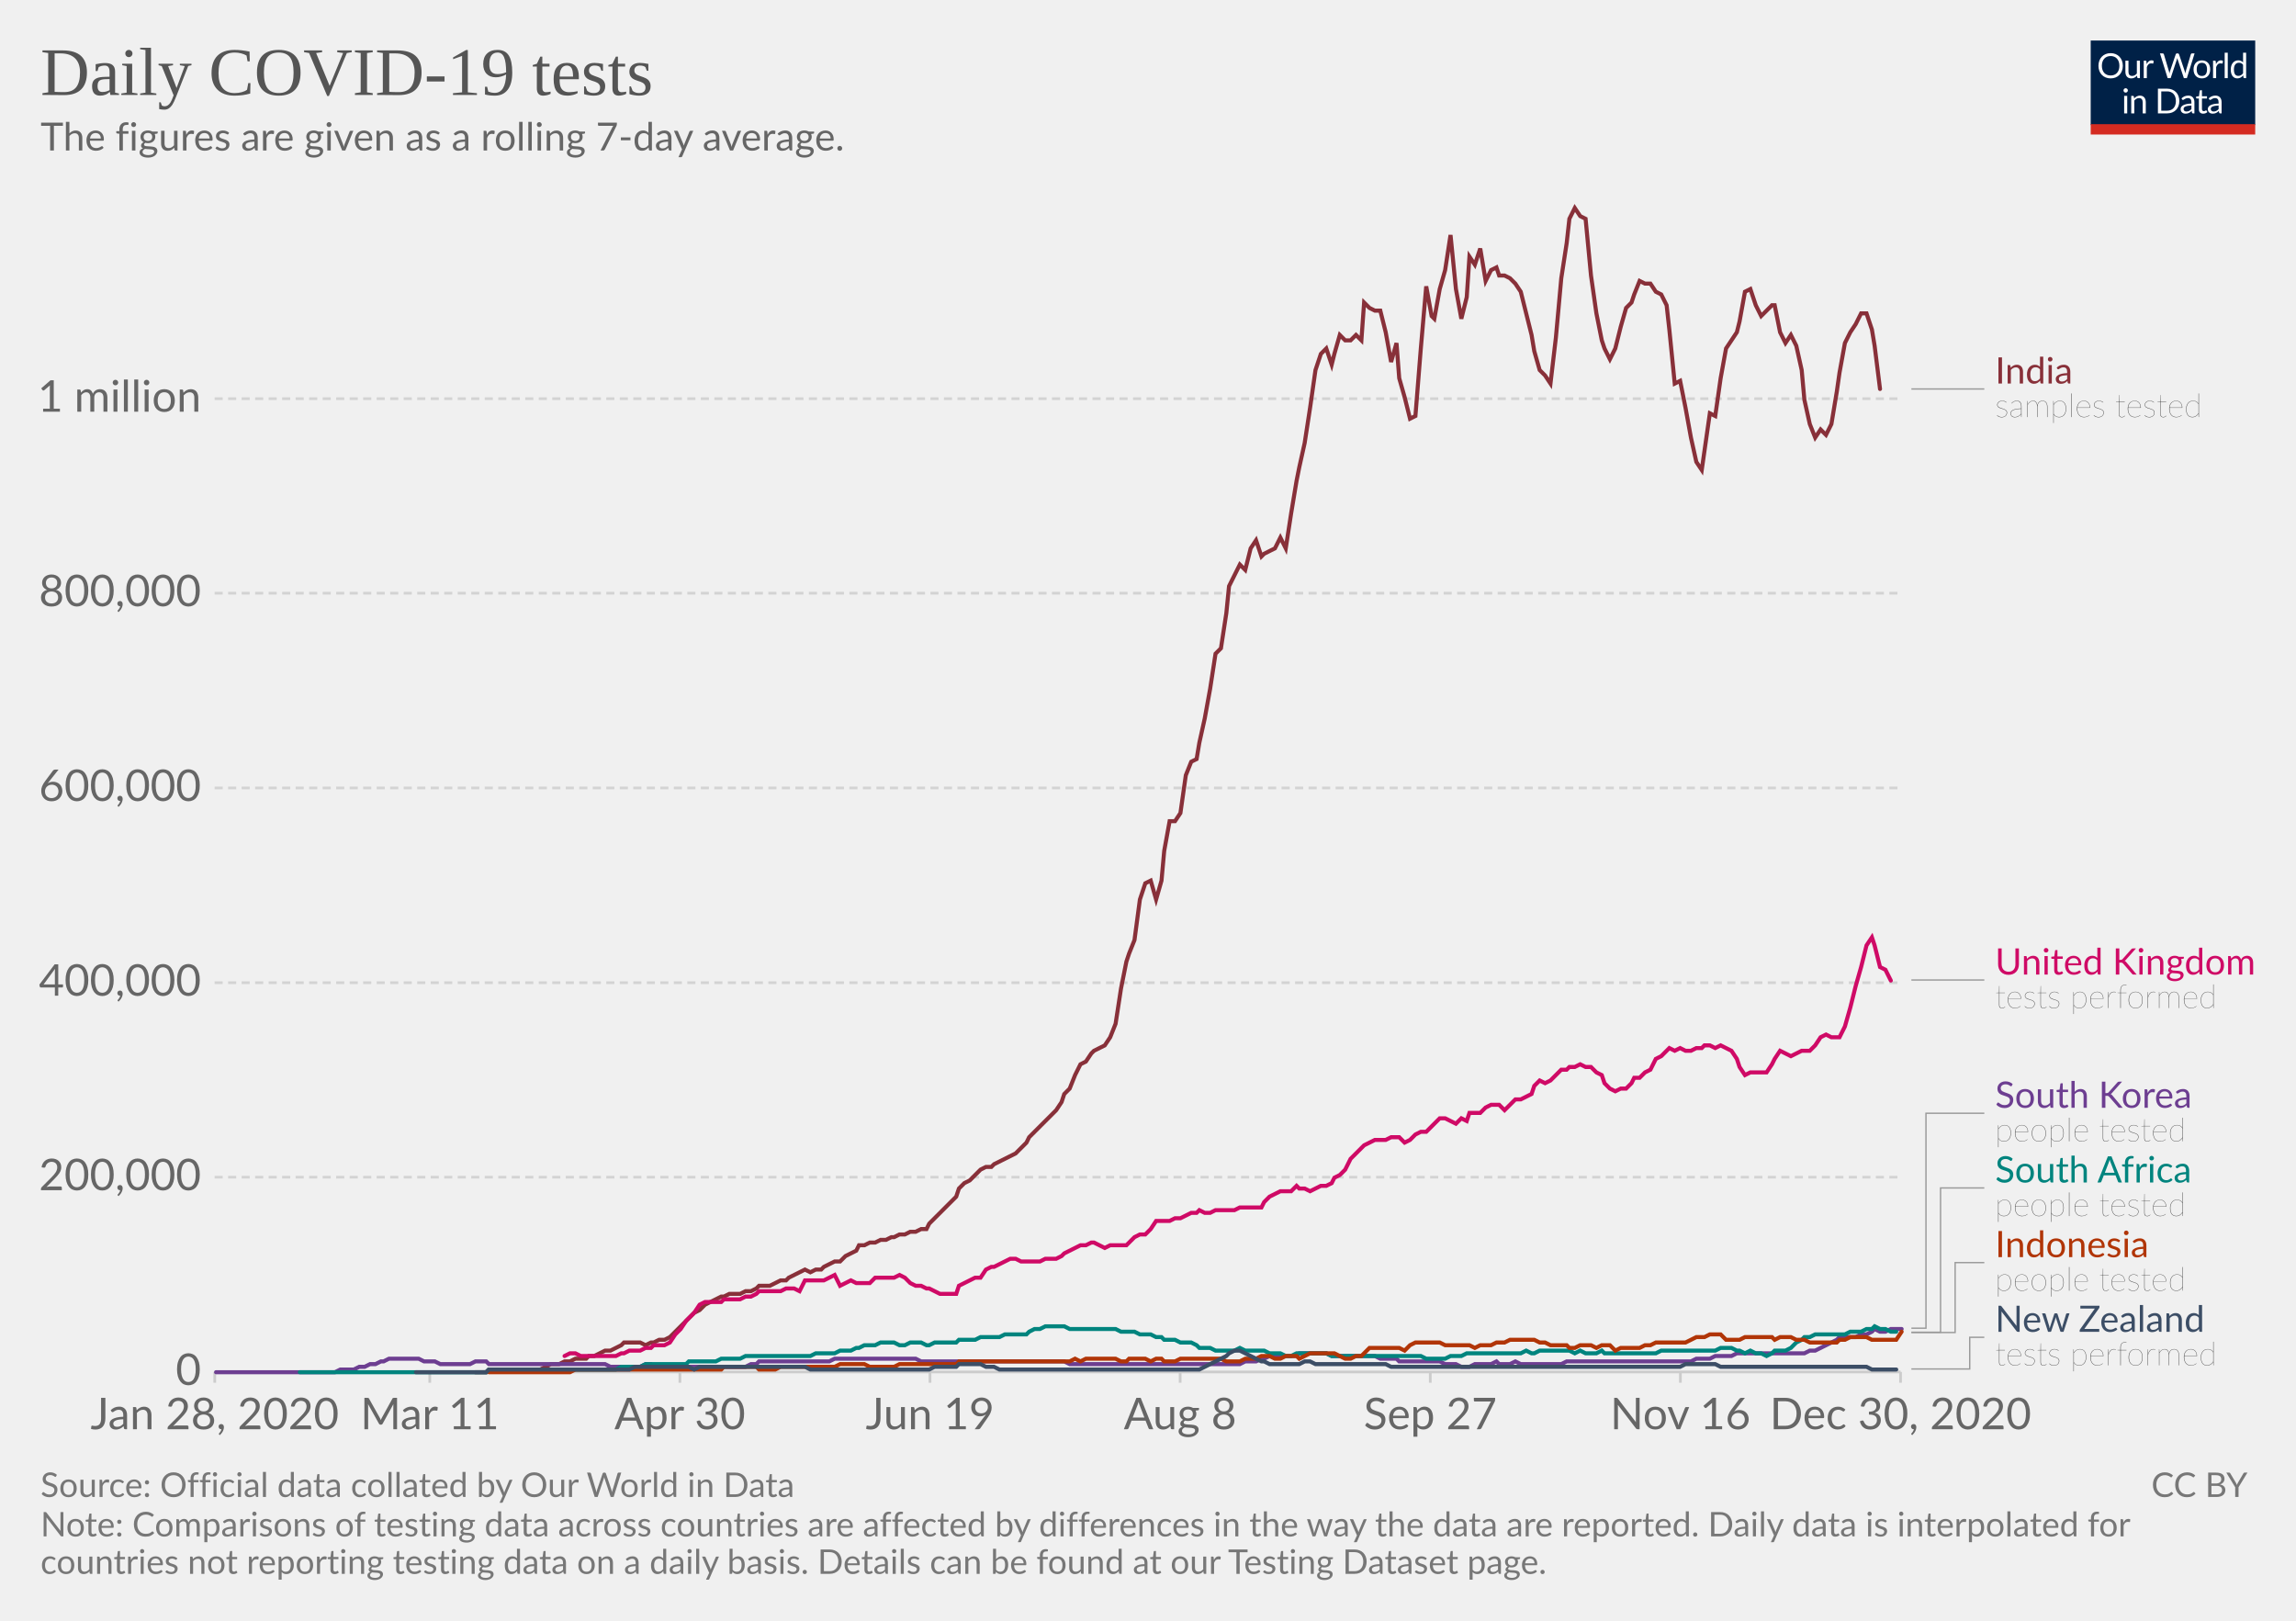
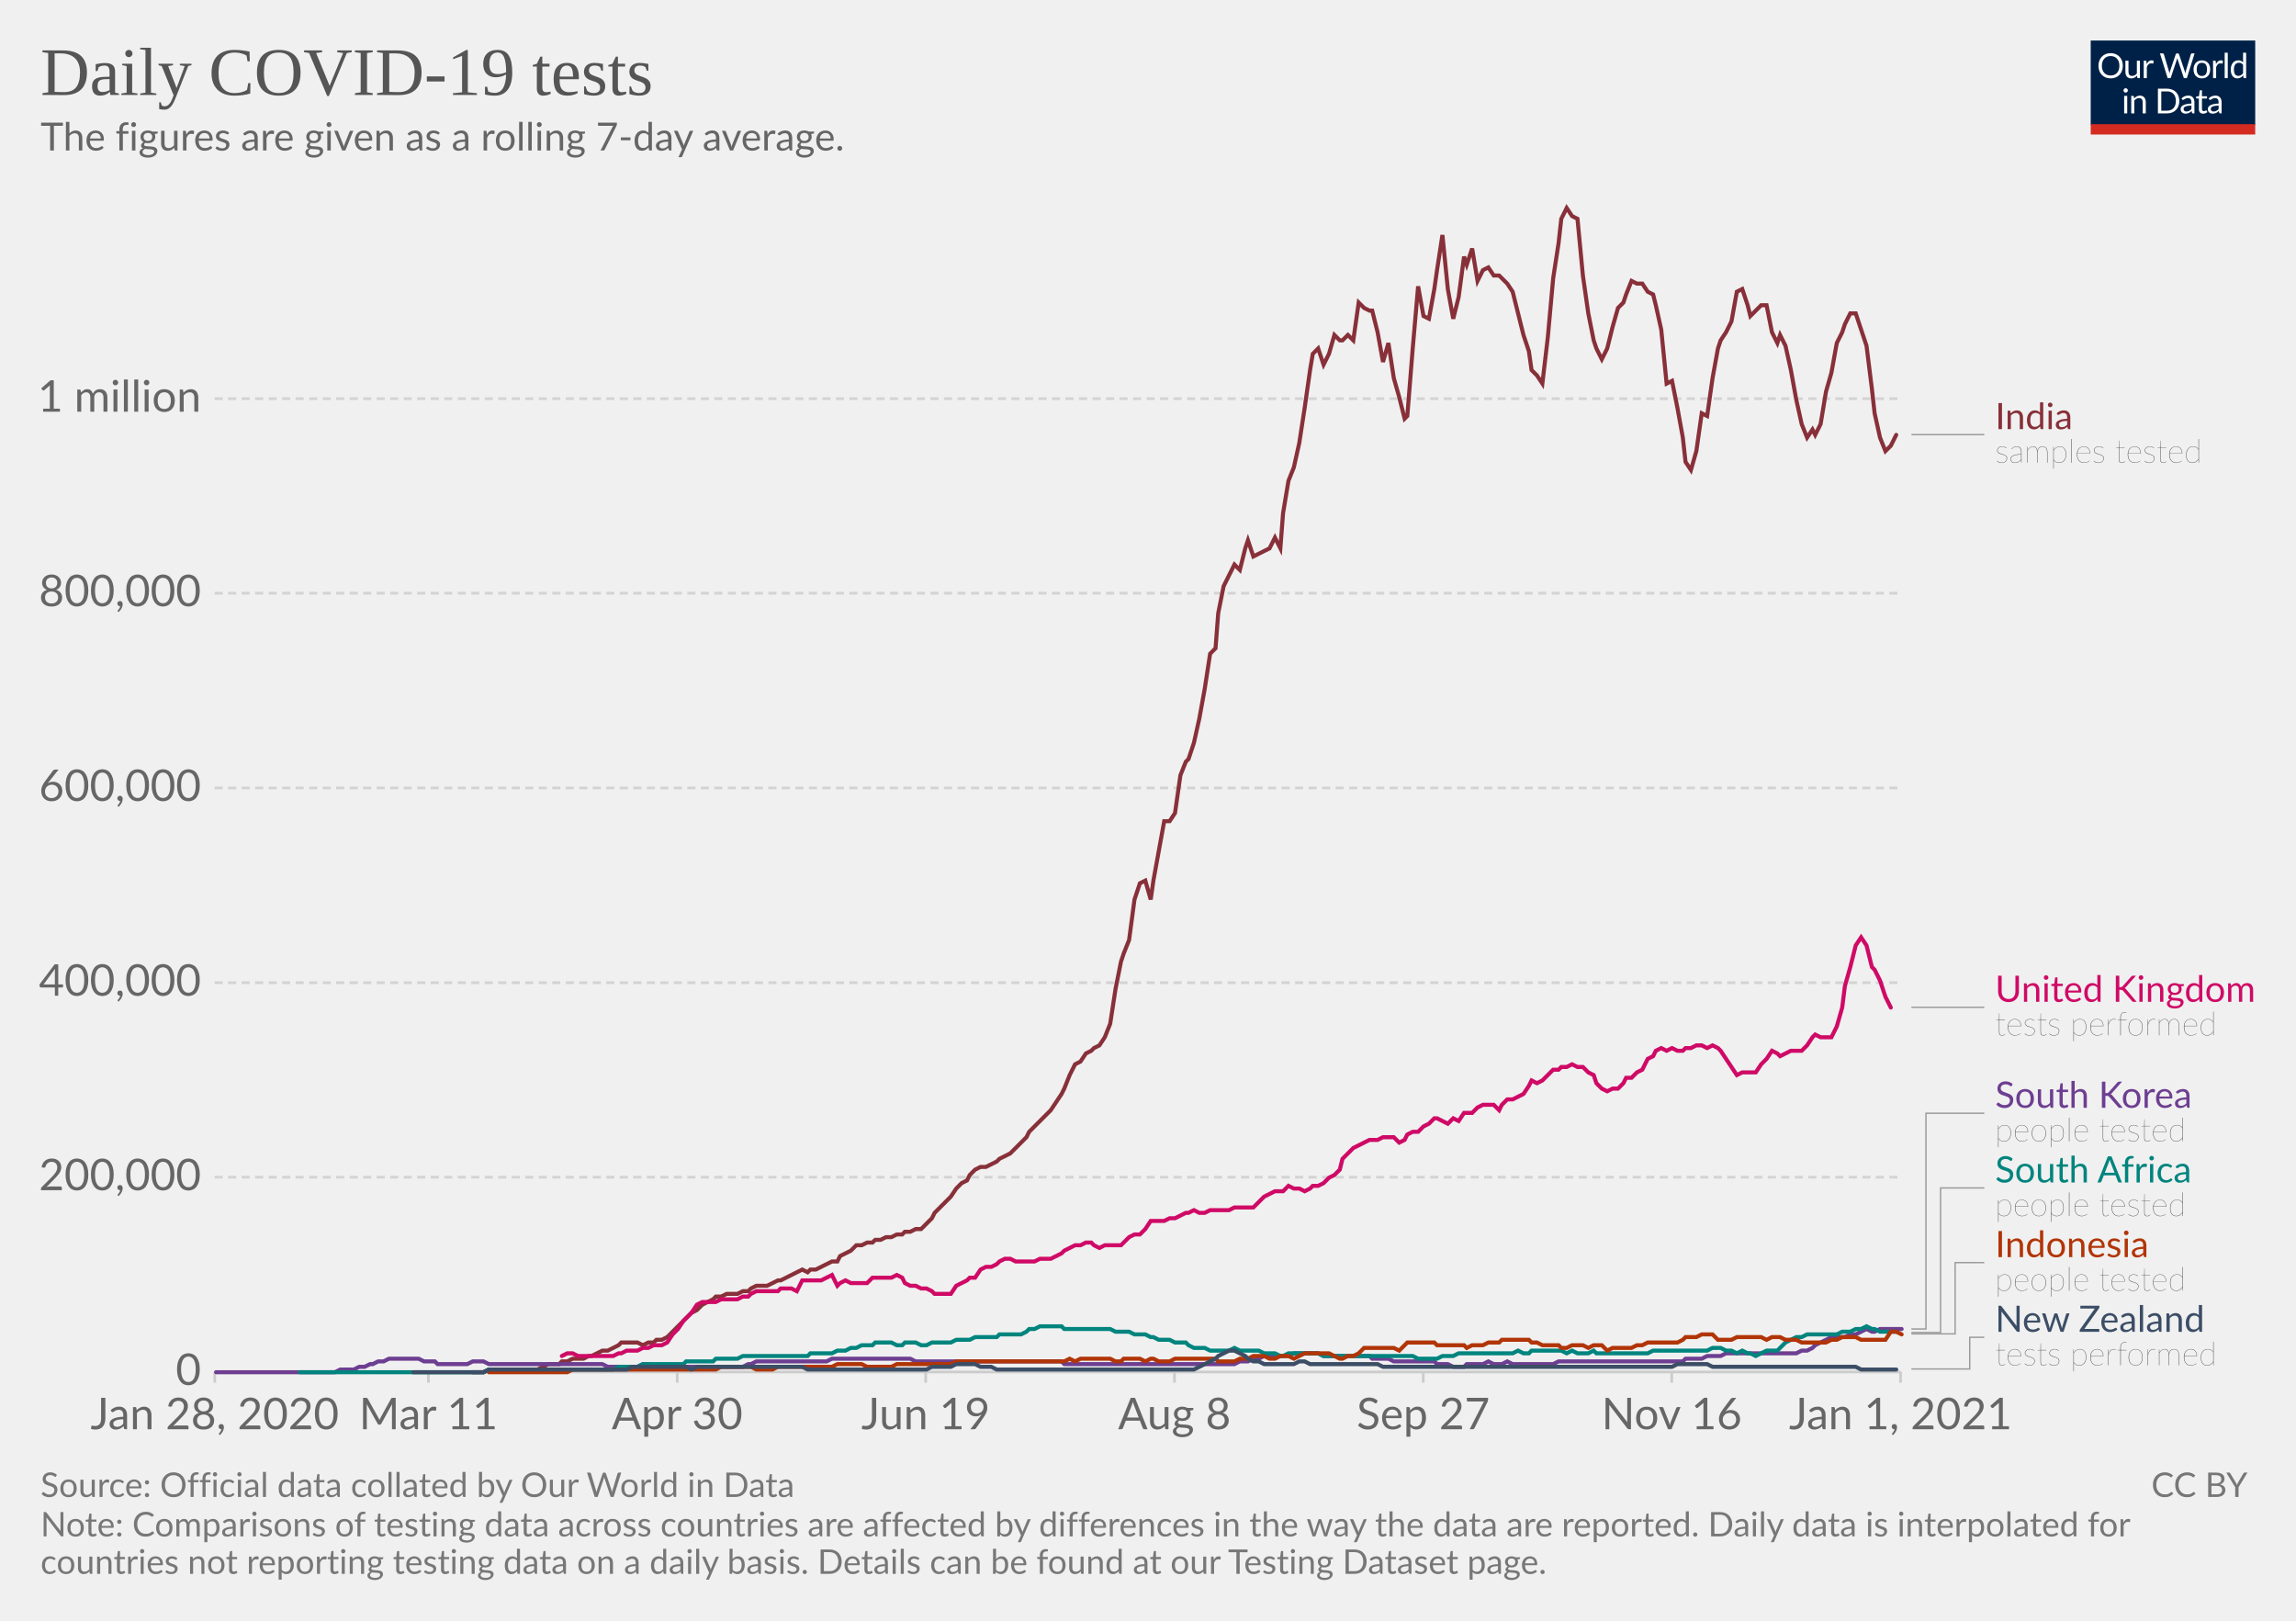
<svg xmlns="http://www.w3.org/2000/svg" version="1.1" style="background-color:#fff;-webkit-font-smoothing:antialiased" width="850" height="600" viewBox="0 0 850 600" font-family="Lato,'Helvetica Neue',Helvetica,Arial,sans-serif" font-size="18" text-rendering="optimizeLegibility">
  <g class="HeaderView">
    <g transform="matrix(.29 0 0 .29 774 15)">
      <svg width="210" height="120" viewBox="0 0 210 120" fill="none">
        <g clip-path="url(#clip0)">
          <path d="M0 0h210v107.89H0V0z" fill="#002147" />
          <path d="M40.98 32.25c0 2.36-.38 4.53-1.12 6.51a14.26 14.26 0 01-8.1 8.4c-1.9.78-4.02 1.17-6.34 1.17a16.6 16.6 0 01-6.33-1.17 14.31 14.31 0 01-8.08-8.4 18.29 18.29 0 01-1.12-6.51c0-2.36.38-4.53 1.12-6.5a14.32 14.32 0 018.07-8.44c1.92-.8 4.03-1.19 6.34-1.19 2.32 0 4.43.4 6.34 1.19 1.92.8 3.56 1.9 4.93 3.34a14.87 14.87 0 013.17 5.1 18.1 18.1 0 011.12 6.5zm-4.38 0c0-1.94-.26-3.68-.8-5.22a10.91 10.91 0 00-2.24-3.89 9.68 9.68 0 00-3.52-2.46 11.95 11.95 0 00-4.62-.86c-1.68 0-3.21.28-4.6.86a9.88 9.88 0 00-3.54 2.46 10.91 10.91 0 00-2.24 3.9c-.53 1.53-.8 3.27-.8 5.2 0 1.94.27 3.68.8 5.22a11.17 11.17 0 002.24 3.9 10.01 10.01 0 003.55 2.44c1.38.56 2.9.83 4.6.83 1.7 0 3.24-.27 4.61-.83a9.8 9.8 0 003.52-2.44 11.17 11.17 0 002.25-3.9c.53-1.54.8-3.28.8-5.21zm26.22-6.54V48H60.5c-.56 0-.9-.27-1.05-.81l-.31-2.4a12.45 12.45 0 01-3.26 2.6c-1.2.64-2.58.96-4.13.96-1.22 0-2.3-.2-3.24-.6a6.52 6.52 0 01-2.33-1.7 7.37 7.37 0 01-1.43-2.67c-.3-1.04-.46-2.2-.46-3.45V25.7h3.91v14.22c0 1.68.38 2.99 1.15 3.91.77.93 1.96 1.39 3.54 1.39 1.16 0 2.24-.27 3.23-.82a10.42 10.42 0 002.8-2.28V25.7h3.91zm8.61 4.47a9.94 9.94 0 012.6-3.56 5.64 5.64 0 013.76-1.3c.47 0 .92.05 1.34.15.44.1.83.27 1.17.49l-.3 2.92c-.09.37-.3.55-.66.55-.2 0-.5-.04-.9-.13a6.21 6.21 0 00-3.24.18c-.54.2-1.03.5-1.47.92-.42.4-.81.9-1.17 1.5-.33.58-.64 1.26-.92 2.02V48H67.7V25.71h2.25c.42 0 .72.08.88.25.16.16.27.44.33.83l.26 3.39zm61.16-13.7L122.75 48h-3.82l-7.99-24.05a21.95 21.95 0 01-.42-1.58 38.36 38.36 0 01-.44 1.58L102.05 48h-3.83L88.4 16.47h3.54c.38 0 .7.1.95.29.26.2.43.43.5.73l6.52 21.9c.1.4.2.83.28 1.28.1.46.2.94.29 1.46l.3-1.46c.12-.47.25-.9.38-1.27l7.41-21.91c.1-.25.26-.48.51-.69.27-.22.58-.33.95-.33h1.23c.38 0 .69.1.92.29.24.2.41.43.53.73l7.4 21.9a28.4 28.4 0 01.68 2.62 29.52 29.52 0 01.52-2.61l6.54-21.91c.07-.27.23-.5.48-.7.27-.21.58-.32.95-.32h3.32zm9.35 8.88c1.63 0 3.1.27 4.4.82a9.43 9.43 0 015.46 5.94c.5 1.4.74 2.98.74 4.73 0 1.76-.25 3.34-.74 4.75a9.43 9.43 0 01-5.46 5.92c-1.3.52-2.77.79-4.4.79-1.64 0-3.12-.27-4.44-.8a9.42 9.42 0 01-3.35-2.3c-.92-1-1.63-2.2-2.13-3.61-.49-1.41-.73-3-.73-4.75s.24-3.33.73-4.73c.5-1.43 1.2-2.64 2.13-3.63a9.4 9.4 0 013.35-2.31c1.32-.55 2.8-.82 4.44-.82zm0 19.89c2.2 0 3.84-.73 4.93-2.2 1.08-1.48 1.63-3.54 1.63-6.18 0-2.66-.55-4.72-1.63-6.2-1.09-1.49-2.73-2.23-4.93-2.23-1.12 0-2.09.2-2.93.57a5.7 5.7 0 00-2.06 1.65 7.5 7.5 0 00-1.24 2.67c-.26 1.04-.4 2.22-.4 3.54 0 2.64.55 4.7 1.64 6.18 1.1 1.47 2.76 2.2 4.99 2.2zm17.97-15.07a9.94 9.94 0 012.6-3.56 5.64 5.64 0 013.76-1.3c.47 0 .91.05 1.34.15.44.1.83.27 1.16.49l-.28 2.92c-.09.37-.31.55-.66.55-.2 0-.5-.04-.9-.13a6.2 6.2 0 00-3.24.18c-.54.2-1.03.5-1.47.92-.43.4-.82.9-1.17 1.5a13.1 13.1 0 00-.92 2.02V48h-3.94V25.71h2.24c.43 0 .72.08.88.25.17.16.28.44.33.83l.27 3.39zm15.04-14.59V48h-3.92V15.6h3.92zm19.55 15.43a6.22 6.22 0 00-2.38-2.05 6.7 6.7 0 00-2.86-.6c-2.07 0-3.66.75-4.77 2.23-1.12 1.48-1.68 3.6-1.68 6.33 0 1.46.13 2.7.38 3.74a7.29 7.29 0 001.1 2.56 4.35 4.35 0 001.78 1.45c.7.3 1.5.46 2.4.46 1.29 0 2.41-.3 3.36-.88a9.6 9.6 0 002.67-2.49V31.02zm3.91-15.43V48h-2.33c-.56 0-.9-.27-1.06-.81l-.35-2.71a12.13 12.13 0 01-3.25 2.77 8.28 8.28 0 01-4.23 1.06 7.31 7.31 0 01-6.14-2.9c-.73-.96-1.3-2.15-1.69-3.57a18.35 18.35 0 01.07-9.48 11.29 11.29 0 011.89-3.7 8.7 8.7 0 017.06-3.34 7.96 7.96 0 016.12 2.62V15.59h3.91zM46.61 70.71V93H42.7V70.71h3.91zm.84-7c0 .39-.08.75-.24 1.09a2.81 2.81 0 01-1.52 1.47 2.67 2.67 0 01-2.16 0 2.9 2.9 0 01-1.45-1.47 2.67 2.67 0 010-2.16c.15-.35.35-.65.6-.9.25-.27.53-.47.85-.62a2.67 2.67 0 012.16 0c.35.15.65.35.9.62.27.25.47.55.62.9.16.34.24.7.24 1.08zm7.97 10.24c.49-.54 1-1.04 1.54-1.48a9.85 9.85 0 013.66-1.84 8.96 8.96 0 015.43.35c.94.4 1.72.97 2.33 1.71a7.36 7.36 0 011.43 2.67c.32 1.04.49 2.19.49 3.45V93h-3.94V78.81c0-1.69-.4-3-1.17-3.92-.76-.93-1.93-1.4-3.5-1.4a6.6 6.6 0 00-3.25.83c-1 .56-1.92 1.31-2.77 2.27V93h-3.94V70.71h2.35c.56 0 .9.28 1.04.82l.3 2.42zm57.7 3.3c0 2.36-.37 4.5-1.11 6.44a14.3 14.3 0 01-3.17 4.98 14.1 14.1 0 01-4.93 3.2c-1.9.76-4.02 1.13-6.33 1.13H85.8V61.47h11.77c2.31 0 4.42.39 6.33 1.15a13.8 13.8 0 018.1 8.18 17.75 17.75 0 011.12 6.45zm-4.37 0c0-1.94-.26-3.67-.8-5.2a10.94 10.94 0 00-2.23-3.87 9.57 9.57 0 00-3.53-2.42 12.23 12.23 0 00-4.61-.83h-7.5v24.62h7.5c1.7 0 3.24-.28 4.61-.84a9.7 9.7 0 003.53-2.4 10.94 10.94 0 002.24-3.87c.53-1.53.8-3.26.8-5.2zm19.8 5.72c-1.8.06-3.34.2-4.62.44-1.26.22-2.3.51-3.1.88-.8.36-1.37.8-1.74 1.3-.35.5-.53 1.05-.53 1.67 0 .58.1 1.1.3 1.52a3 3 0 00.76 1.05c.34.27.73.46 1.17.6.45.11.94.17 1.45.17a7.28 7.28 0 003.5-.81 11.95 11.95 0 002.82-2.2v-4.62zm-12.65-9.11a12.73 12.73 0 013.98-2.66c1.43-.59 3-.88 4.73-.88 1.25 0 2.36.2 3.33.61a6.81 6.81 0 013.94 4.38c.33 1.04.5 2.19.5 3.43V93h-1.74a1.8 1.8 0 01-.88-.18c-.2-.13-.36-.38-.48-.74l-.44-2.12c-.59.55-1.16 1.03-1.72 1.46a9.48 9.48 0 01-3.74 1.7c-.69.15-1.46.23-2.3.23-.87 0-1.69-.12-2.45-.35a5.34 5.34 0 01-3.34-2.93 6.64 6.64 0 01-.49-2.64c0-.88.25-1.72.73-2.53a6.33 6.33 0 012.35-2.17c1.09-.63 2.5-1.15 4.25-1.54 1.75-.41 3.89-.65 6.42-.7v-1.75c0-1.73-.37-3.03-1.12-3.91-.75-.9-1.84-1.34-3.28-1.34-.97 0-1.78.12-2.44.37-.64.23-1.2.5-1.7.81l-1.23.82c-.33.23-.67.35-1 .35-.27 0-.5-.07-.69-.2a2.1 2.1 0 01-.48-.53l-.7-1.25zm27.67 19.5c-1.76 0-3.12-.5-4.07-1.48-.94-.98-1.41-2.4-1.41-4.25V74h-2.68a.9.9 0 01-.6-.2c-.16-.14-.24-.36-.24-.66v-1.56l3.65-.46.9-6.89a.9.9 0 01.29-.52.88.88 0 01.62-.22H142v7.67h6.44V74H142v13.38c0 .94.22 1.63.68 2.09.45.45 1.04.68 1.76.68a3.21 3.21 0 001.85-.53l.55-.35c.16-.12.3-.18.41-.18.2 0 .4.13.55.38l1.15 1.87a7.45 7.45 0 01-2.44 1.5c-.96.35-1.94.52-2.95.52zm19.68-10.4c-1.8.07-3.34.21-4.62.45-1.26.22-2.3.51-3.1.88-.8.36-1.37.8-1.74 1.3-.35.5-.53 1.05-.53 1.67 0 .58.1 1.1.3 1.52.18.42.44.77.76 1.05.34.27.73.46 1.17.6.45.11.94.17 1.45.17a7.3 7.3 0 003.5-.81 12.04 12.04 0 002.82-2.2v-4.62zm-12.65-9.1a12.72 12.72 0 013.99-2.66c1.42-.59 3-.88 4.72-.88 1.25 0 2.36.2 3.33.61a6.81 6.81 0 013.94 4.38c.33 1.04.5 2.19.5 3.43V93h-1.74a1.8 1.8 0 01-.88-.18c-.2-.13-.36-.38-.48-.74l-.44-2.12c-.59.55-1.16 1.03-1.72 1.46a9.48 9.48 0 01-3.74 1.7c-.69.15-1.46.23-2.3.23-.87 0-1.69-.12-2.45-.35a5.33 5.33 0 01-3.34-2.93 6.62 6.62 0 01-.49-2.64c0-.88.25-1.72.73-2.53a6.33 6.33 0 012.35-2.17c1.09-.63 2.5-1.15 4.25-1.54a31.2 31.2 0 016.42-.7v-1.75c0-1.73-.37-3.03-1.12-3.91-.75-.9-1.84-1.34-3.28-1.34-.97 0-1.78.12-2.44.37-.64.23-1.2.5-1.7.81-.46.3-.87.57-1.22.82-.34.23-.68.35-1.02.35-.26 0-.49-.07-.68-.2a1.88 1.88 0 01-.48-.53l-.7-1.25z" fill="#fff" />
          <path fill="#D42B21" d="M0 106.79h210V120H0z" />
        </g>
        <defs>
          <clipPath id="clip0">
            <path fill="#fff" d="M0 0h210v120H0z" />
          </clipPath>
        </defs>
      </svg>
    </g>
    <a href="https://ourworldindata.org/grapher/daily-covid-19-tests-smoothed-7-day?time=earliest..latest" target="_blank" rel="noopener" font-family="&quot;Playfair Display&quot;,Georgia,&quot;Times New Roman&quot;,serif">
      <text font-size="25.2" x="15" y="35.2" fill="#555">
        <tspan x="15" y="35.16">Daily COVID-19 tests</tspan>
      </text>
    </a>
    <text font-size="14.4" x="15" y="55.7" fill="#666">
      <tspan x="15" y="55.72">The figures are given as a rolling 7-day average.</tspan>
    </text>
  </g>
  <g class="LineChart">
    <defs>
      <clipPath id="a">
        <path d="M69.45 0h830v905h-830z" />
      </clipPath>
    </defs>
    <g class="DualAxisView">
      <g class="HorizontalAxis">
-         <path stroke="#ccc" d="M79.5 507.9v4M159.1 507.9v4M251.7 507.9v4M344.3 507.9v4M436.9 507.9v4M529.5 507.9v4M622.1 507.9v4M703.6 507.9v4" />
+         <path stroke="#ccc" d="M79.5 507.9v4M158.6 507.9v4M250.7 507.9v4M342.7 507.9v4M434.8 507.9v4M526.9 507.9v4M618.9 507.9v4M703.6 507.9v4" />
        <text x="79.5" y="529.1" fill="#666" text-anchor="middle" font-size="16.2">Jan 28, 2020</text>
-         <text x="159.1" y="529.1" fill="#666" text-anchor="middle" font-size="16.2">Mar 11</text>
-         <text x="251.7" y="529.1" fill="#666" text-anchor="middle" font-size="16.2">Apr 30</text>
-         <text x="344.3" y="529.1" fill="#666" text-anchor="middle" font-size="16.2">Jun 19</text>
-         <text x="436.9" y="529.1" fill="#666" text-anchor="middle" font-size="16.2">Aug 8</text>
-         <text x="529.5" y="529.1" fill="#666" text-anchor="middle" font-size="16.2">Sep 27</text>
-         <text x="622.1" y="529.1" fill="#666" text-anchor="middle" font-size="16.2">Nov 16</text>
-         <text x="703.6" y="529.1" fill="#666" text-anchor="middle" font-size="16.2">Dec 30, 2020</text>
+         <text x="158.6" y="529.1" fill="#666" text-anchor="middle" font-size="16.2">Mar 11</text>
+         <text x="250.7" y="529.1" fill="#666" text-anchor="middle" font-size="16.2">Apr 30</text>
+         <text x="342.7" y="529.1" fill="#666" text-anchor="middle" font-size="16.2">Jun 19</text>
+         <text x="434.8" y="529.1" fill="#666" text-anchor="middle" font-size="16.2">Aug 8</text>
+         <text x="526.9" y="529.1" fill="#666" text-anchor="middle" font-size="16.2">Sep 27</text>
+         <text x="618.9" y="529.1" fill="#666" text-anchor="middle" font-size="16.2">Nov 16</text>
+         <text x="703.6" y="529.1" fill="#666" text-anchor="middle" font-size="16.2">Jan 1, 2021</text>
      </g>
      <g class="VerticalAxis" fill="#666" dominant-baseline="middle" text-anchor="end" font-size="16.2">
        <text x="74.45" y="507.9">0</text>
        <text x="74.45" y="435.8">200,000</text>
        <text x="74.45" y="363.8">400,000</text>
        <text x="74.45" y="291.7">600,000</text>
        <text x="74.45" y="219.6">800,000</text>
        <text x="74.45" y="147.6">1 million</text>
      </g>
      <g class="AxisGridLines horizontalLines">
        <path stroke="#ccc" d="M79.45 507.9h624.16" />
        <path stroke="#d3d3d3" stroke-dasharray="3,2" d="M79.45 435.8h624.16M79.45 363.8h624.16M79.45 291.7h624.16M79.45 219.6h624.16M79.45 147.6h624.16" />
      </g>
    </g>
    <g clip-path="url(#a)">
      <g class="LineLabels" cursor="pointer">
        <g class="legendMark">
          <g class="indicator">
-             <path d="M707.61 144h13.5v0h13.5" stroke="#999" stroke-width=".5" fill="none" />
+             <path d="M707.61 160.9h13.5v0h13.5" stroke="#999" stroke-width=".5" fill="none" />
          </g>
-           <text font-size="13.5" x="738.6" y="142" fill="#883039">
-             <tspan x="738.61" y="141.98">India</tspan>
+           <text font-size="13.5" x="738.6" y="158.9" fill="#883039">
+             <tspan x="738.61" y="158.88">India</tspan>
          </text>
-           <text font-size="12.15" x="738.6" y="154.4" fill="#333" class="textAnnotation" font-weight="lighter">
-             <tspan x="738.61" y="154.4">samples tested</tspan>
+           <text font-size="12.15" x="738.6" y="171.3" fill="#333" class="textAnnotation" font-weight="lighter">
+             <tspan x="738.61" y="171.3">samples tested</tspan>
          </text>
        </g>
        <g class="legendMark">
          <g class="indicator">
-             <path d="M707.61 362.8h13.5v0h13.5" stroke="#999" stroke-width=".5" fill="none" />
+             <path d="M707.61 372.9h13.5v0h13.5" stroke="#999" stroke-width=".5" fill="none" />
          </g>
-           <text font-size="13.5" x="738.6" y="360.8" fill="#CF0A66">
-             <tspan x="738.61" y="360.78">United Kingdom</tspan>
+           <text font-size="13.5" x="738.6" y="370.9" fill="#CF0A66">
+             <tspan x="738.61" y="370.88">United Kingdom</tspan>
          </text>
-           <text font-size="12.15" x="738.6" y="373.2" fill="#333" class="textAnnotation" font-weight="lighter">
-             <tspan x="738.61" y="373.19">tests performed</tspan>
+           <text font-size="12.15" x="738.6" y="383.3" fill="#333" class="textAnnotation" font-weight="lighter">
+             <tspan x="738.61" y="383.29">tests performed</tspan>
          </text>
        </g>
        <g class="legendMark">
          <g class="indicator">
-             <path d="M707.61 491.7h5.4v-79.57h21.6" stroke="#999" stroke-width=".5" fill="none" />
+             <path d="M707.61 492h5.4v-79.87h21.6" stroke="#999" stroke-width=".5" fill="none" />
          </g>
          <text font-size="13.5" x="738.6" y="410.1" fill="#6D3E91">
            <tspan x="738.61" y="410.1">South Korea</tspan>
          </text>
          <text font-size="12.15" x="738.6" y="422.5" fill="#333" class="textAnnotation" font-weight="lighter">
            <tspan x="738.61" y="422.52">people tested</tspan>
          </text>
        </g>
        <g class="legendMark">
          <g class="indicator">
-             <path d="M707.61 493.2h10.8v-53.42h16.2" stroke="#999" stroke-width=".5" fill="none" />
+             <path d="M707.61 493.3h10.8v-53.52h16.2" stroke="#999" stroke-width=".5" fill="none" />
          </g>
          <text font-size="13.5" x="738.6" y="437.8" fill="#00847E">
            <tspan x="738.61" y="437.75">South Africa</tspan>
          </text>
          <text font-size="12.15" x="738.6" y="450.2" fill="#333" class="textAnnotation" font-weight="lighter">
            <tspan x="738.61" y="450.17">people tested</tspan>
          </text>
        </g>
        <g class="legendMark">
          <g class="indicator">
-             <path d="M707.61 493.3h16.2v-25.88h10.8" stroke="#999" stroke-width=".5" fill="none" />
+             <path d="M707.61 493.8h16.2v-26.38h10.8" stroke="#999" stroke-width=".5" fill="none" />
          </g>
          <text font-size="13.5" x="738.6" y="465.4" fill="#B13507">
            <tspan x="738.61" y="465.4">Indonesia</tspan>
          </text>
          <text font-size="12.15" x="738.6" y="477.8" fill="#333" class="textAnnotation" font-weight="lighter">
            <tspan x="738.61" y="477.82">people tested</tspan>
          </text>
        </g>
        <g class="legendMark">
          <g class="indicator">
            <path d="M707.61 506.8h21.6v-11.73h5.4" stroke="#999" stroke-width=".5" fill="none" />
          </g>
          <text font-size="13.5" x="738.6" y="493.1" fill="#3C4E66">
            <tspan x="738.61" y="493.05">New Zealand</tspan>
          </text>
          <text font-size="12.15" x="738.6" y="505.5" fill="#333" class="textAnnotation" font-weight="lighter">
            <tspan x="738.61" y="505.47">tests performed</tspan>
          </text>
        </g>
      </g>
      <g class="Lines">
        <g class="key-India_0">
-           <path stroke="#883039" stroke-linecap="round" d="M176 508h4l1-1h19l2-1 2-1h3l2-1h2l2-1h4l1-1h2l2-1 2-1h2l2-1 2-1 1-1h6l2 1 2-1h1l2-1h2l2-1 2-2 2-2 2-2 1-1 2-2 2-1 2-2 2-1 2-1 2-1h1l2-1h4l2-1h2l2-1 1-1h4l2-1 2-1h2l1-1 2-1 2-1 2-1 2 1 2-1h2l1-1 2-1 2-1h2l2-2 2-1 2-1 1-2h2l2-1h2l2-1h2l2-1h1l2-1h2l2-1h2l2-1h2l1-2 2-2 2-2 2-2 2-2 2-2 1-3 2-2 2-1 2-2 2-2 2-1h2l1-1 2-1 2-1 2-1 2-1 2-2 2-2 1-2 2-2 2-2 2-2 2-2 2-2 2-3 1-3 2-2 2-5 2-4 2-1 2-3 1-1 2-1 2-1 2-3 2-5 2-13 2-10 1-3 2-5 2-15 2-6 2-1 2 7 2-7 1-11 2-11h2l2-3 2-14 2-5 2-1 1-6 2-9 2-11 2-13 2-2 2-13 1-10 2-4 2-4 2 2 2-8 2-3 2 6 1-1 2-1 2-1 2-4 2 4 2-13 2-12 1-5 2-9 2-13 2-14 2-6 2-2 2 6 1-4 2-7 2 2h2l2-2 2 2 1-14 2 2 2 1h2l2 8 2 11 2-7 1 13 2 7 2 8 2-1 2-25 2-23 2 11 1 1 2-11 2-7 2-13 2 20 2 11 2-8 1-15 2 3 2-6 2 12 2-4 2-1 1 3h2l2 1 2 2 2 3 2 8 2 8 1 6 2 7 2 2 2 3 2-17 2-22 2-13 1-9 2-4 2 3 2 1 2 21 2 14 2 10 1 3 2 4 2-4 2-8 2-7 2-2 1-3 2-5 2 1h2l2 3 2 1 2 4 1 9 2 20 2-1 2 10 2 11 2 9 2 3 1-7 2-14 2 1 2-14 2-11 2-3 2-3 1-4 2-11 2-1 2 6 2 4 2-2 2-2h1l2 10 2 4 2-3 2 4 2 9 1 11 2 9 2 5 2-3 2 2 2-4 2-12 1-7 2-11 2-4 2-3 2-4h2l2 6 1 6 2 16" fill="none" stroke-width="1.5" />
+           <path stroke="#883039" stroke-linecap="round" d="M175 508h4l2-1h18l2-1 2-1h4l1-1h2l2-1h4l2-1h1l2-1 2-1h2l2-1 2-1 1-1h6l2 1 2-1h2l1-1h2l2-1 2-2 2-2 2-2 1-1 2-2 2-1 2-2 2-1 2-1 1-1h2l2-1h4l2-1h2l1-1 2-1h4l2-1 2-1h1l2-1 2-1 2-1 2-1 2 1 1-1h2l2-1 2-1 2-1h2l1-2 2-1 2-1 2-2h2l2-1h2l1-1h2l2-1h2l2-1h2l1-1h2l2-1h2l2-2 2-2 1-2 2-2 2-2 2-2 2-3 2-2 2-1 1-2 2-2 2-1h2l2-1 2-1 1-1 2-1 2-1 2-2 2-2 2-2 1-2 2-2 2-2 2-2 2-2 2-3 2-3 1-2 2-5 2-4 2-1 2-3 2-1 1-1 2-1 2-3 2-5 2-13 2-10 1-3 2-5 2-15 2-6 2-1 2 7 1-7 2-11 2-11h2l2-3 2-14 2-5 1-1 2-6 2-9 2-11 2-13 2-2 1-13 2-10 2-4 2-4 2 2 2-8 1-3 2 6 2-1 2-1 2-1 2-4 2 4 1-13 2-12 2-5 2-9 2-13 2-14 1-6 2-2 2 6 2-4 2-7 2 2h1l2-2 2 2 2-14 2 2 2 1h1l2 8 2 11 2-7 2 13 2 7 2 8 1-1 2-25 2-23 2 11 2 1 2-11 1-7 2-13 2 20 2 11 2-8 2-15 1 3 2-6 2 12 2-4 2-1 2 3h2l1 1 2 2 2 3 2 8 2 8 2 6 1 7 2 2 2 3 2-17 2-22 2-13 1-9 2-4 2 3 2 1 2 21 2 14 2 10 1 3 2 4 2-4 2-8 2-7 2-2 1-3 2-5 2 1h2l2 3 2 1 1 4 2 9 2 20 2-1 2 10 2 11 1 9 2 3 2-7 2-14 2 1 2-14 2-11 1-3 2-3 2-4 2-11 2-1 2 6 1 4 2-2 2-2h2l2 10 2 4 1-3 2 4 2 9 2 11 2 9 2 5 2-3 1 2 2-4 2-12 2-7 2-11 2-4 1-3 2-4h2l2 6 2 6 2 16 1 9 2 9 2 5 2-2 2-4" fill="none" stroke-width="1.5" />
        </g>
        <g class="key-United-Kingdom_0">
-           <path stroke="#CF0A66" stroke-linecap="round" d="M209 502l2-1h2l2 1h13l2-1h1l2-1h4l2-1h2l1-1h4l2-1 2-3 2-2 2-3 1-1 2-2 2-3 2-1h6l1-1h6l2-1h2l2-1 1-1h8l2-1h3l2 1 2-4h7l2-1 2-1 2 4 2-1 2-1 2 1h5l2-2h7l2-1 2 1 2 2 2 1h2l2 1h1l2 1 2 1h6l1-3 2-1 2-1 2-1h2l2-3 2-1h1l2-1 2-1 2-1h2l2 1h7l2-1h4l2-1 1-1 2-1 2-1 2-1h2l2-1h1l2 1 2 1 2-1h6l1-1 2-2 2-1h2l2-2 2-3h5l2-1h2l2-1 2-1h2l1-1 2 1h2l2-1h7l2-1h8l1-2 2-2 2-1 2-1h4l2-2 1 1h2l2 1 2-1 2-1h2l2-1 1-2 2-1 2-2 2-4 2-2 2-2 1-1 2-1 2-1h4l2-1h3l2 2 2-1 2-2 2-1h2l2-2 1-1 2-2h2l2 1 2 1 2-2 2 1 1-3h4l2-2 2-1h3l2 2 2-2 2-2h2l2-1 2-1 1-3 2-2 2 1 2-1 2-2 2-2h2l1-1h2l2-1 2 1h2l2 2 2 1 1 3 2 2 2 1 2-1h2l2-2 1-2h2l2-2 2-1 2-4 2-1 2-2 1-1 2 1 2-1 2 1h2l2-1h2l1-1h2l2 1 2-1 2 1 2 1 2 3 1 3 2 3 2-1h6l2-3 1-2 2-3 2 1 2 1 2-1 2-1h3l2-2 2-3 2-1 2 1h3l2-4 2-7 2-8 2-7 2-8 2-3 1 3 2 8 2 1 2 4" fill="none" stroke-width="1.5" />
+           <path stroke="#CF0A66" stroke-linecap="round" d="M208 502l2-1h2l2 1h13l2-1h1l2-1h4l2-1h2l2-1h3l2-1 2-3 2-2 2-3 1-1 2-2 2-3 2-1h5l2-1h6l2-1h2l1-1 2-1h8l1-1h4l2 1 2-4h7l2-1 2-1 2 4 1-1 2-1 2 1h6l2-2h7l2-1 2 1 1 2 2 1h2l2 1h2l2 1 1 1h6l2-3 2-1 2-1 1-1h2l2-3 2-1h2l2-1 1-1 2-1h2l2 1h7l2-1h4l2-1 2-1 1-1 2-1 2-1h2l2-1h2l1 1 2 1 2-1h6l1-1 2-2 2-1h2l2-2 2-3h5l2-1h2l2-1 2-1h1l2-1 2 1h2l2-1h7l2-1h7l2-2 2-2 2-1 2-1h3l2-2 2 1h2l2 1 2-1 1-1h2l2-1 2-2 2-1 2-2 1-4 2-2 2-2 2-1 2-1 2-1h3l2-1h4l2 2 2-1 1-2 2-1h2l2-2 2-1 2-2h1l2 1 2 1 2-2 2 1 2-3h3l2-2 2-1h4l2 2 1-2 2-2h2l2-1 2-1 2-3 1-2 2 1 2-1 2-2 2-2h2l1-1h2l2-1 2 1h2l2 2 2 1 1 3 2 2 2 1 2-1h2l2-2 1-2h2l2-2 2-1 2-4 2-1 1-2 2-1 2 1 2-1 2 1h2l1-1h2l2-1h2l2 1 2-1 2 1 1 1 2 3 2 3 2 3 2-1h5l2-3 2-2 2-3 2 1 1 1 2-1 2-1h4l2-2 2-3 1-1 2 1h4l2-4 2-7 1-8 2-7 2-8 2-3 2 3 2 8 1 1 2 4 2 6 2 4" fill="none" stroke-width="1.5" />
        </g>
        <g class="key-South-Korea_0">
-           <path stroke="#6D3E91" stroke-linecap="round" d="M80 508h44l2-1h5l2-1h2l2-1h2l2-1h1l2-1h11l2 1h4l2 1h11l2-1h4l1 1h43l2 1h11l2-1h2l1 1h34l2-1h2l1-1h26l2-1h30l2 1h53l2 1h63l2-1h4l2-1h1l2-1h10l1-1h10l2 1h16l2 1h6l1 1h15l2 1h4l2 1h3l2-1h6l2-1 1 1h4l2-1 2 1h15l2-1h46l2-1h5l2-1h6l2-1h25l2-1h2l2-1 2-1 2-1 2-1 1-1h6l2-1h2l2-1 1-1 2 1h2l2-1h4" fill="none" stroke-width="1.5" />
+           <path stroke="#6D3E91" stroke-linecap="round" d="M80 508h44l2-1h5l2-1h2l2-1h1l2-1h2l2-1h11l2 1h4l1 1h11l2-1h4l2 1h42l2 1h11l2-1h2l2 1h33l2-1h1l2-1h26l2-1h29l2 1h54l1 1h63l2-1h3l2-1h2l2-1h9l2-1h9l2 1h17l1 1h6l2 1h15l1 1h4l2 1h4l1-1h6l2-1 2 1h3l2-1 2 1h15l2-1h46l1-1h6l2-1h5l2-1h26l2-1h2l2-1 1-1 2-1 2-1 2-1h5l2-1h2l2-1 2-1 2 1h1l2-1h8" fill="none" stroke-width="1.5" />
        </g>
        <g class="key-South-Africa_0">
-           <path stroke="#00847E" stroke-linecap="round" d="M111 508h69l1-1h47l2-1h7l2-1h15l1-1h10l2-1h7l2-1h24l2-1h7l2-1h4l2-1h1l2-1h4l2-1h5l2 1h2l2-1h4l2 1h1l2-1h8l1-1h6l2-1h7l2-1h8l1-1 2-1h2l2-1h7l2 1h17l2 1h5l2 1h4l2 1h2l1 1h4l2 1h4l2 1 1 1h4l2 1h7l2-1 2 1h7l2 1h4l2 1h2l2-1h11l2 1h33l2 1h7l2-1h4l2-1h20l2-1 2 1h1l2-1h11l2 1 2-1 2 1h4l2-1 1 1h19l2-1h20l2-1h4l2 1h1l2 1 2-1 2 1h2l2 1 2-1 1-1h4l2-1 2-2 2-1 1-1h2l2-1h11l2-1h4l2-1h2l1-1 2 1h2l2 1h2" fill="none" stroke-width="1.5" />
+           <path stroke="#00847E" stroke-linecap="round" d="M111 508h68l2-1h46l2-1h7l2-1h15l1-1h10l1-1h8l2-1h24l1-1h8l2-1h3l2-1h2l2-1h4l1-1h6l2 1h2l1-1h4l2 1h2l2-1h7l2-1h5l2-1h8l1-1h8l2-1 1-1h2l2-1h8l1 1h17l2 1h5l2 1h4l2 1h1l2 1h4l2 1h4l1 1 2 1h4l2 1h7l2-1 2 1h7l2 1h4l2 1h1l2-1h11l2 1h33l2 1h7l2-1h4l2-1h20l2-1 2 1h2l1-1h11l2 1 2-1 2 1h4l2-1 1 1h19l2-1h20l2-1h3l2 1h2l2 1 2-1 2 1h1l2 1 2-1 2-1h4l1-1 2-2 2-1 2-1h2l2-1h11l2-1h3l2-1h2l2-1 2 1h1l2 1h6" fill="none" stroke-width="1.5" />
        </g>
        <g class="key-Indonesia_0">
-           <path stroke="#B13507" stroke-linecap="round" d="M181 508h30l2-1h54l1-1h12l1 1h6l2-1h20l2-1h9l2 1h9l2-1h21l1-1h41l2-1 2 1 2-1h11l2 1h2l1-1h6l2 1 2-1h2l1 1h4l2-1h15l2 1h5l2-1h4l2-1h3l2 1h2l2-1h4l1 1 2-1 2-1h9l2 1 2 1h2l2-1h2l1-1 2-2h11l2 1 2-2 2-1h9l2 1h9l2 1 2-1h4l2-1h3l2-1h9l2 1h2l2 1h6l1 1h2l2-1h4l2 1 2-1h3l2 2 2-1h7l2-1h2l2-1h11l2-1 2-1h3l2-1h4l2 2h5l2-1h10l1 1 2-1h4l2 1h3l2 1h10l1-1h2l2-1h6l2 1h9l2-3" fill="none" stroke-width="1.5" />
+           <path stroke="#B13507" stroke-linecap="round" d="M181 508h29l2-1h53l2-1h11l2 1h6l2-1h20l2-1h9l2 1h9l2-1h20l2-1h40l2-1 2 1 2-1h11l2 1h2l1-1h6l2 1 2-1h1l2 1h4l2-1h15l1 1h6l2-1h3l2-1h4l2 1h2l2-1h3l2 1 2-1 2-1h9l2 1 2 1h1l2-1h2l2-1 2-2h11l2 1 2-2 1-1h10l1 1h10l1 1 2-1h4l2-1h4l1-1h10l1 1h2l2 1h6l1 1h2l2-1h4l2 1 2-1h3l2 2 2-1h7l2-1h2l2-1h11l2-1 1-1h4l2-1h4l2 2h5l2-1h9l2 1 2-1h3l2 1h4l2 1h9l2-1h2l2-1h5l2 1h9l2-3h2l2 1" fill="none" stroke-width="1.5" />
        </g>
        <g class="key-New-Zealand_0">
-           <path stroke="#3C4E66" stroke-linecap="round" d="M154 508h26l1-1h52l2-1h20l2 1 2-1h39l2 1h44l2-1h8l1-1h8l2 1h3l2 1h74l2-1 2-1 2-1 2-1 2-1 1-1 2-1h2l2 1 2 1 2 1 2 1h1l2 1h11l2-1h2l2 1h26l2 1h107l2-1h11l2 1h54l2 1h9" fill="none" stroke-width="1.5" />
+           <path stroke="#3C4E66" stroke-linecap="round" d="M153 508h26l2-1h51l2-1h20l2 1 2-1h39l2 1h44l2-1h7l2-1h7l2 1h4l2 1h73l2-1 2-1 2-1 2-1 1-1 2-1 2-1h2l2 1 2 1 1 1 2 1h2l2 1h11l2-1h2l2 1h25l2 1h107l2-1h11l2 1h53l2 1h13" fill="none" stroke-width="1.5" />
        </g>
      </g>
    </g>
  </g>
  <g class="SourcesFooter" fill="#777">
    <g class="clickable" fill="#777">
      <text font-size="12.6" x="15" y="554.2">
        <tspan x="15" y="554.18">Source: Official data collated by Our World in Data</tspan>
      </text>
    </g>
    <text font-size="12.6" x="15" y="568.8">
      <tspan x="15" y="568.78">Note: Comparisons of testing data across countries are affected by differences in the way the data are reported. Daily data is interpolated for</tspan>
      <tspan x="15" y="582.64">countries not reporting testing data on a daily basis. Details can be found at our Testing Dataset page.</tspan>
    </text>
    <text font-size="12.6" x="796.4" y="554.2">
      <tspan x="796.44" y="554.18">
        <a class="cclogo" href="http://creativecommons.org/licenses/by/4.0/deed.en_US" target="_blank" fill="#777">CC BY</a>
      </tspan>
    </text>
  </g>
</svg>
